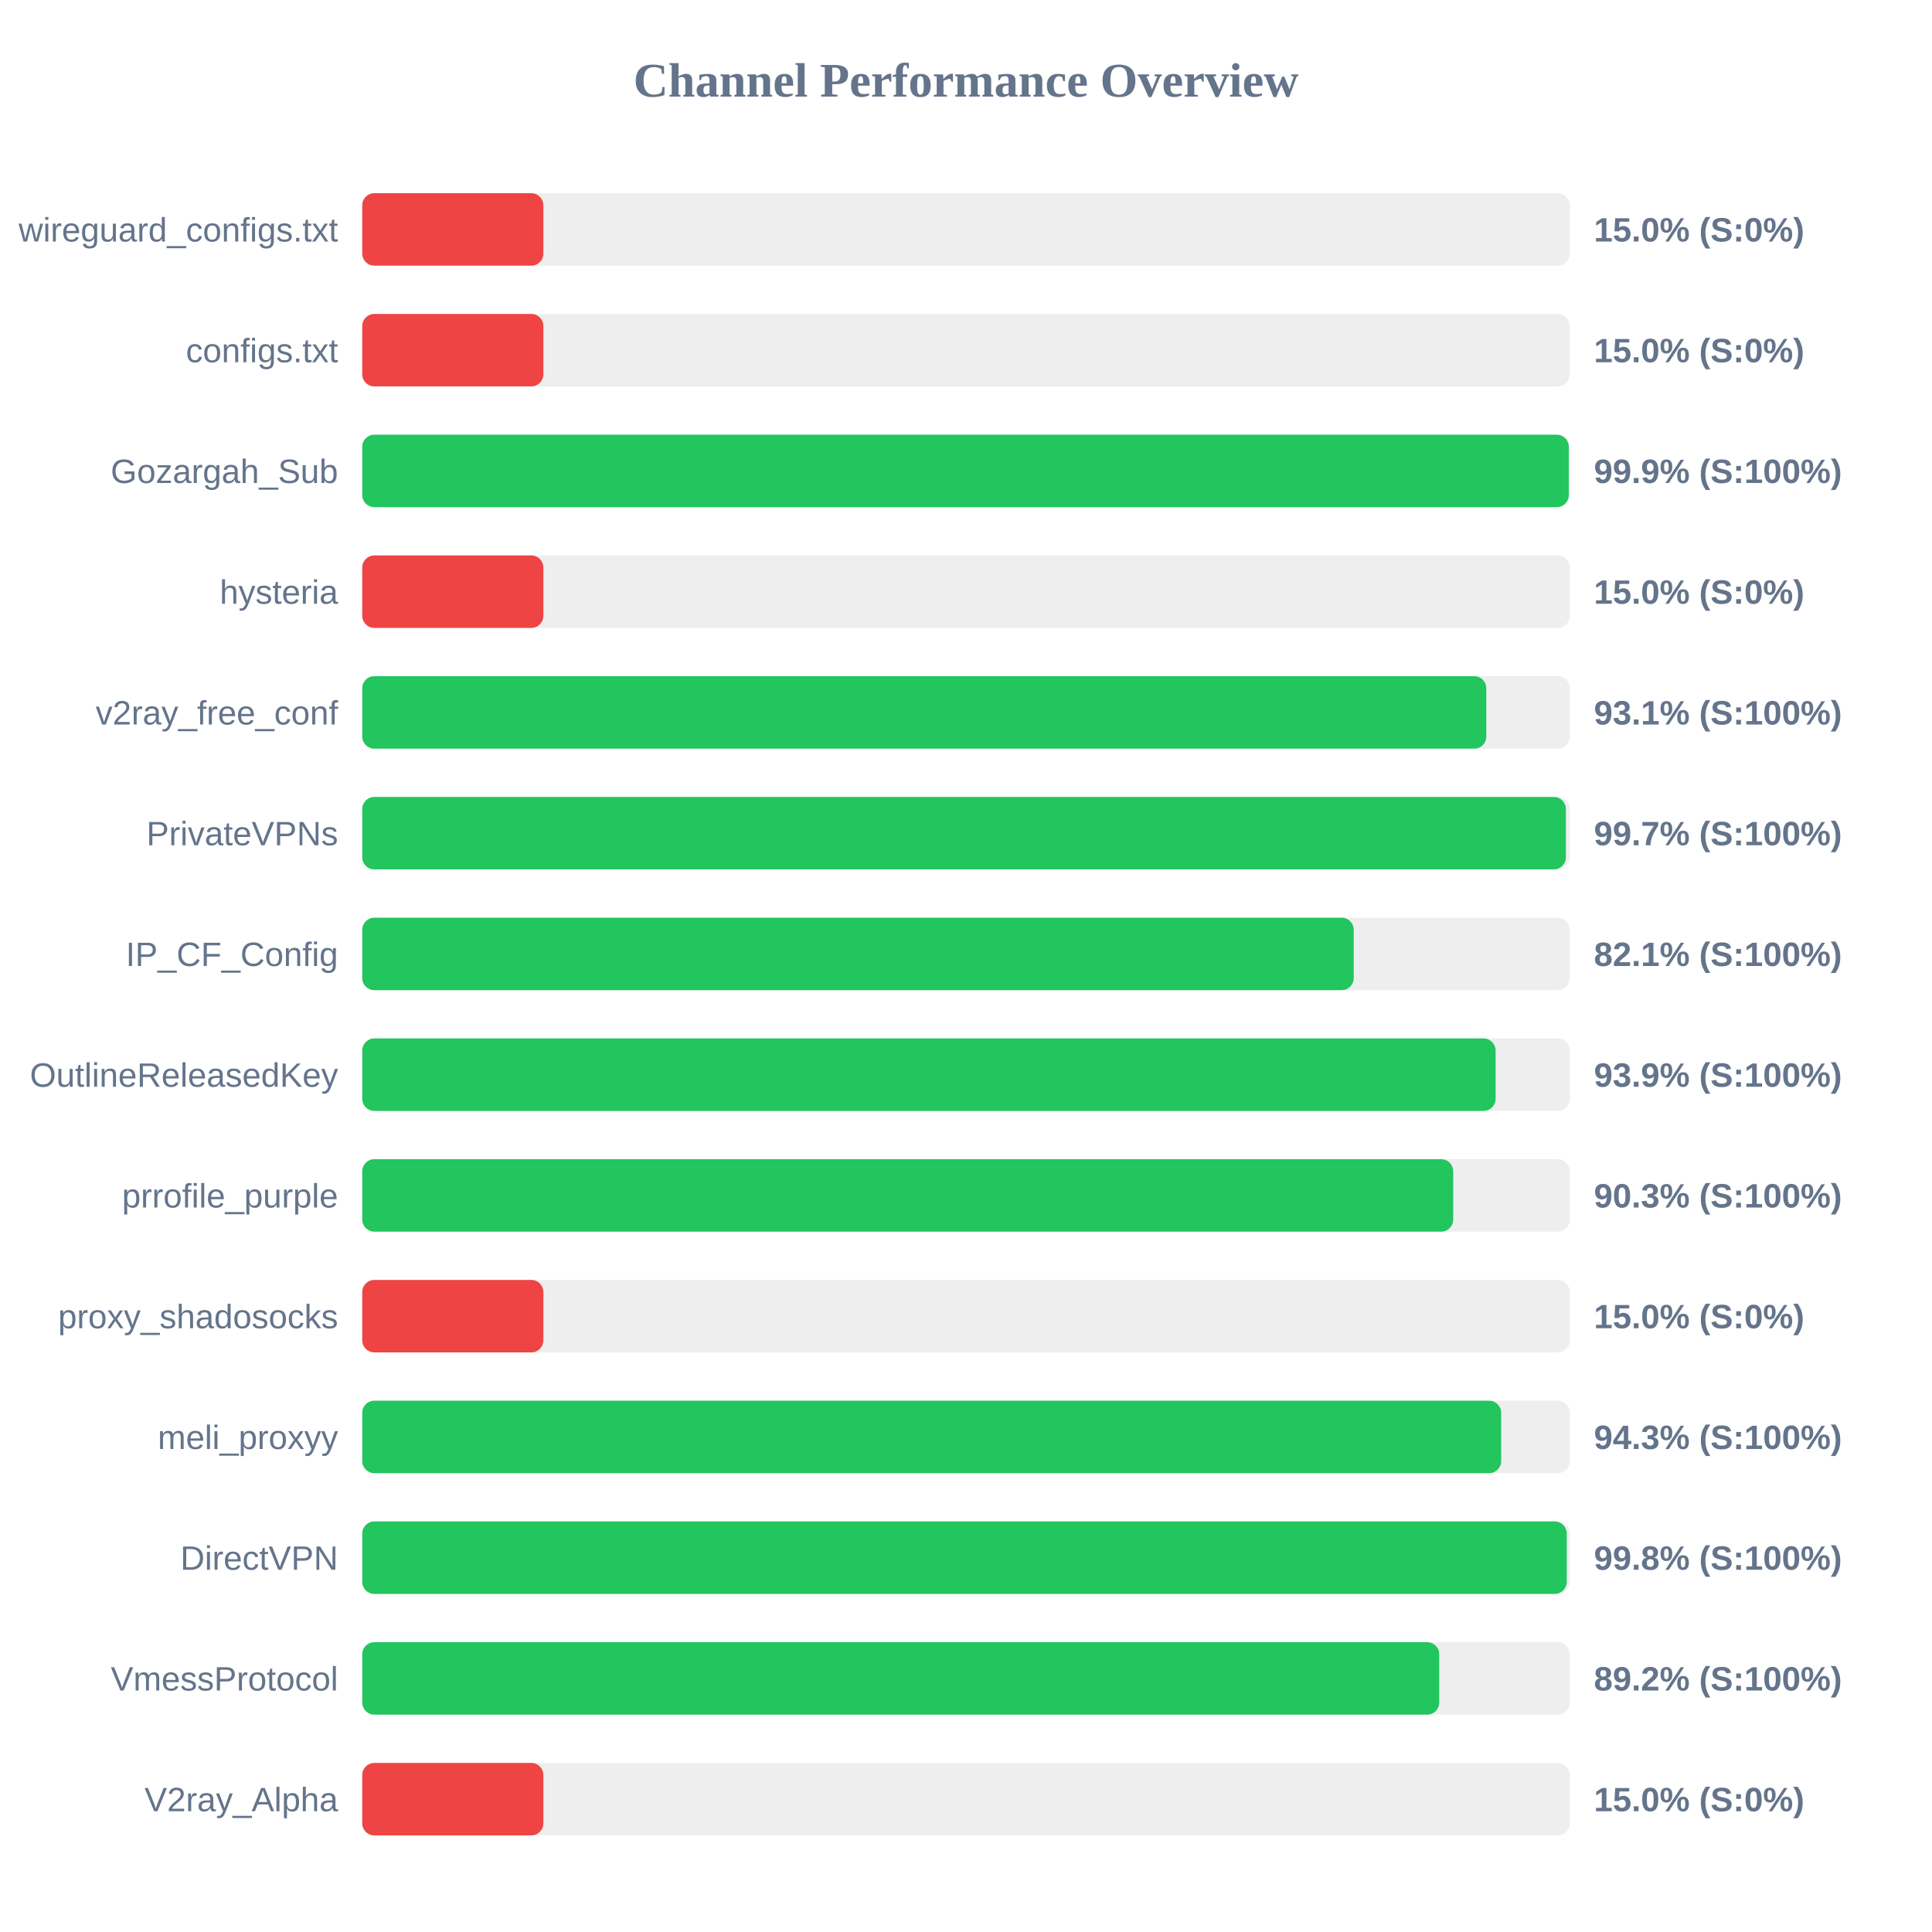
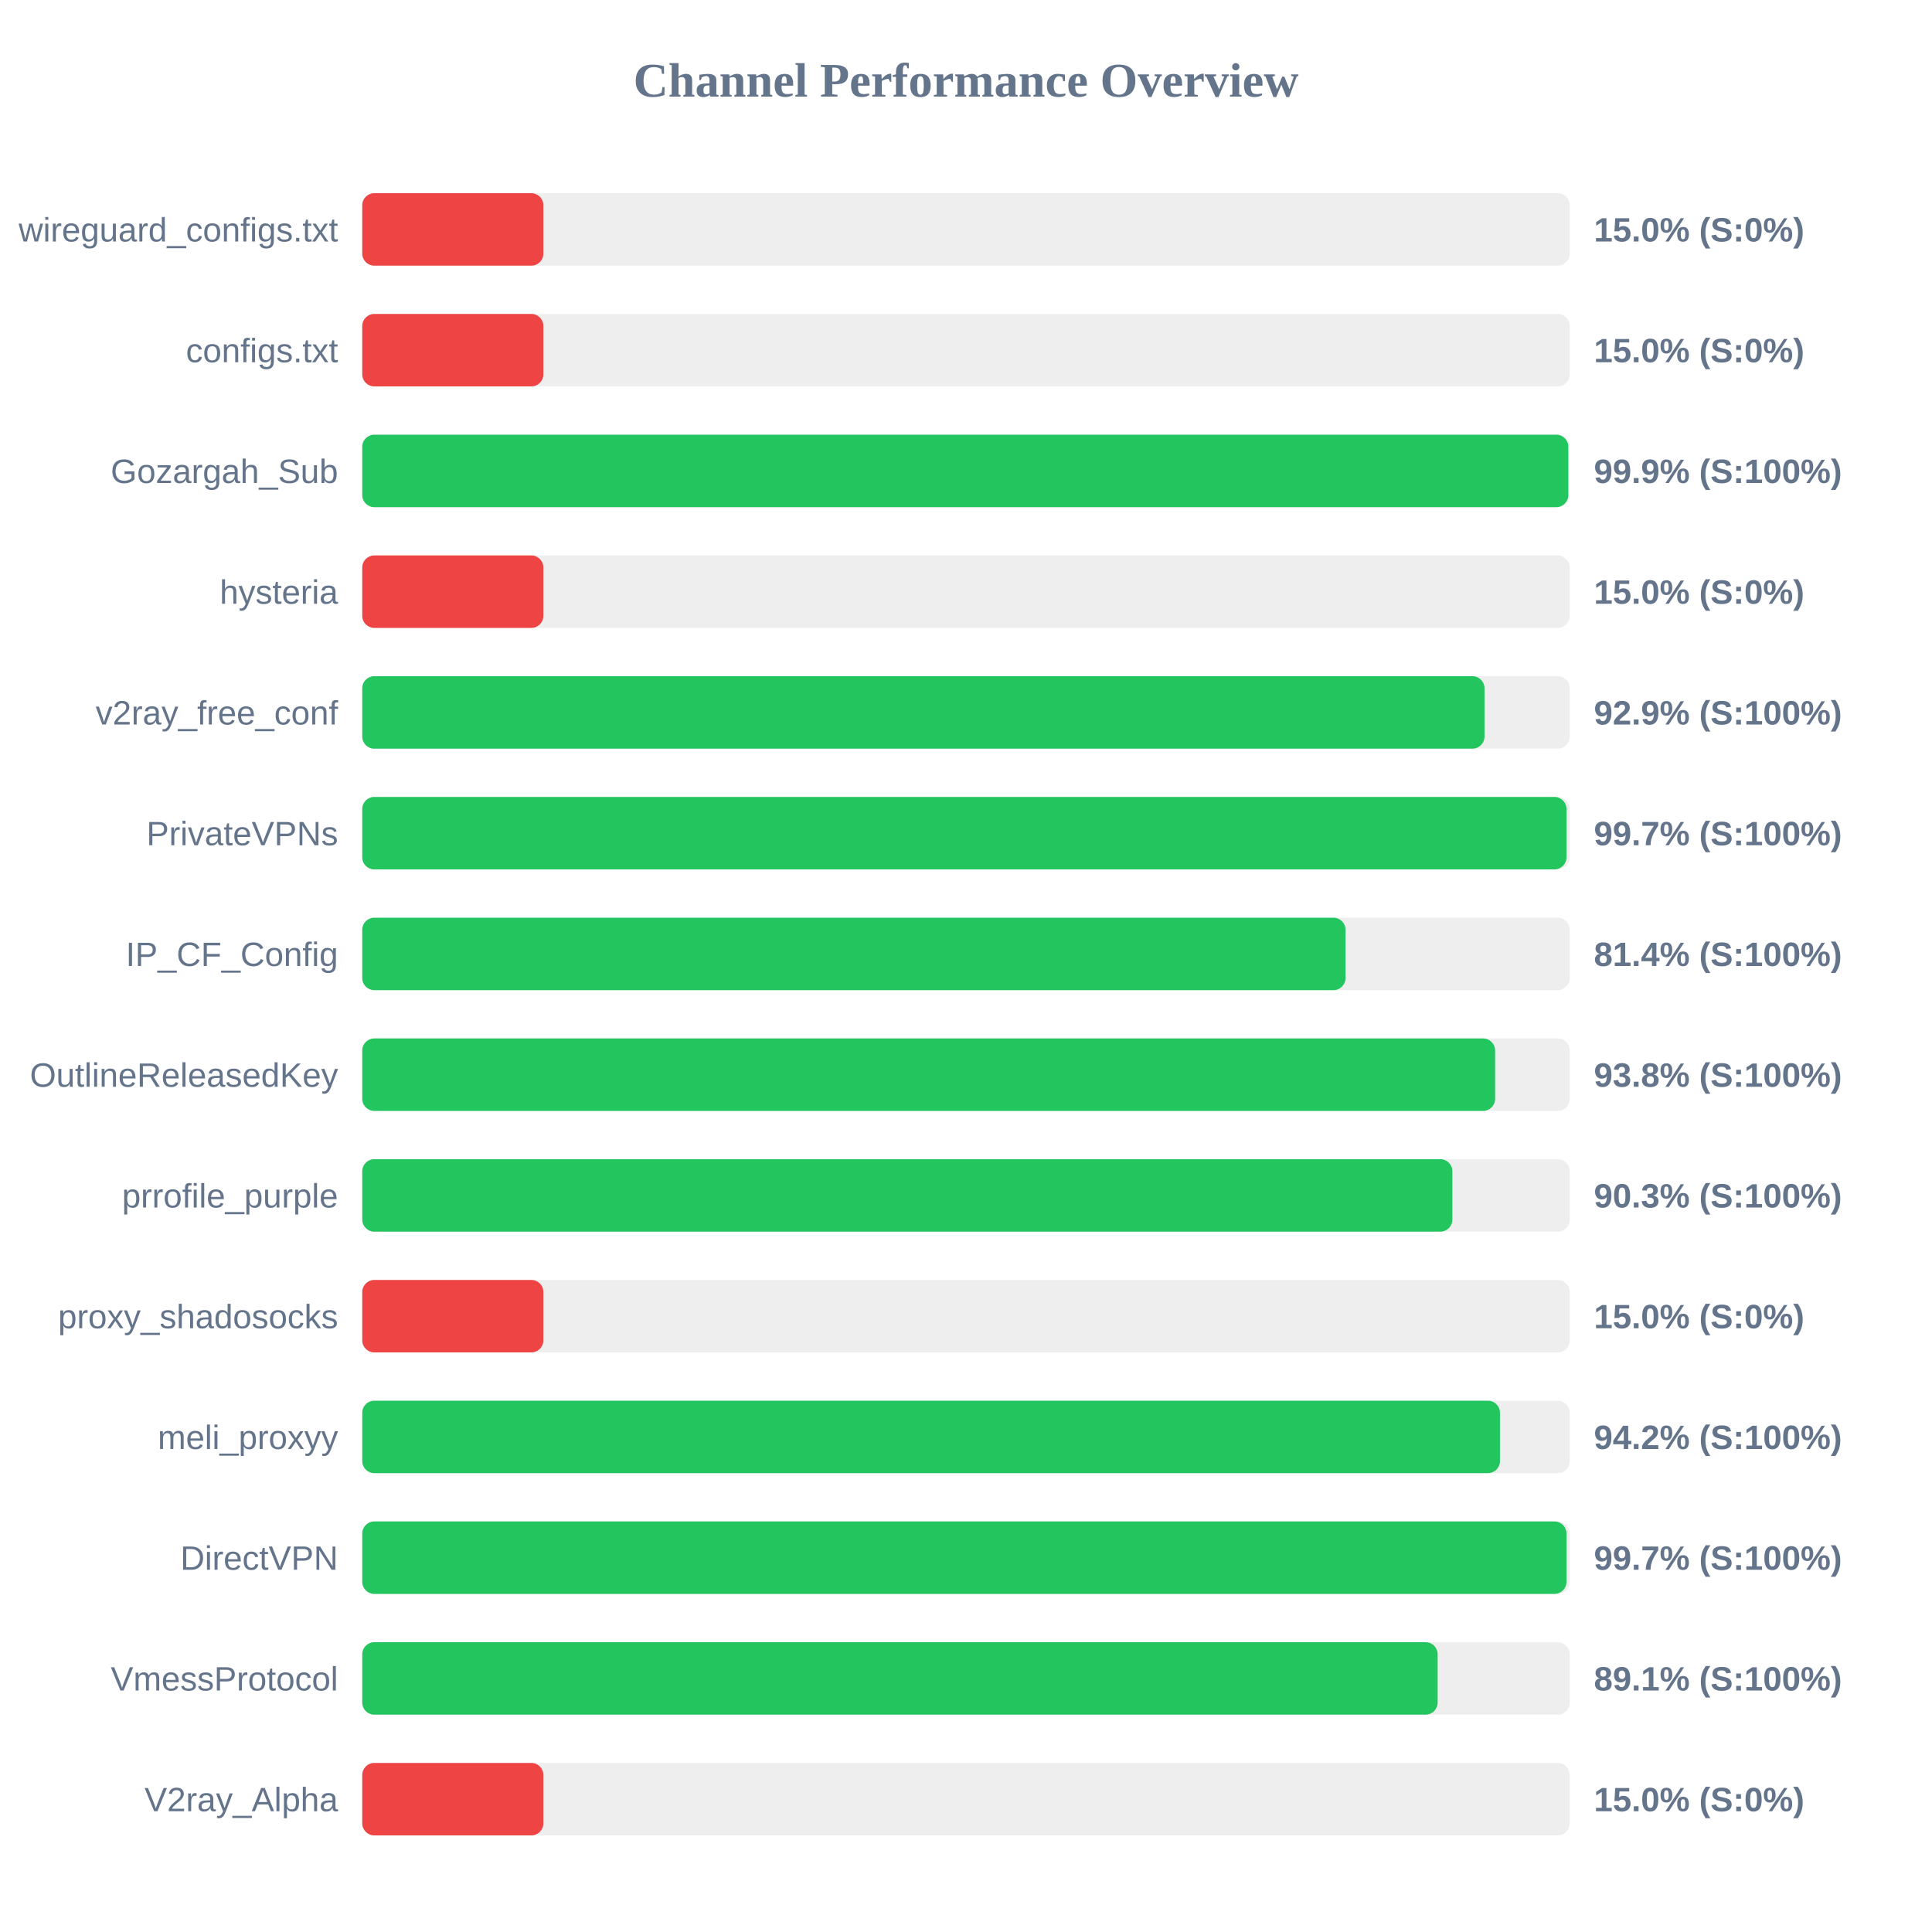
<svg xmlns="http://www.w3.org/2000/svg" width="800" height="800" version="1.1">
  <style>
        .row { font: 14px Arial; fill: #64748b; }
        .score { font: bold 14px Arial; fill: #64748b; }
    </style>
  <text x="400" y="40" text-anchor="middle" font-size="20px" font-weight="bold" fill="#64748b">Channel Performance Overview</text>
  <rect x="150" y="80" width="500" height="30" fill="#eee" rx="5" />
  <rect x="150" y="80" width="75.0" height="30" fill="#ef4444" rx="5" />
  <text x="140" y="100" text-anchor="end" class="row">wireguard_configs.txt</text>
  <text x="660" y="100" text-anchor="start" class="score">15.0% (S:0%)</text>
  <rect x="150" y="130" width="500" height="30" fill="#eee" rx="5" />
  <rect x="150" y="130" width="75.0" height="30" fill="#ef4444" rx="5" />
  <text x="140" y="150" text-anchor="end" class="row">configs.txt</text>
  <text x="660" y="150" text-anchor="start" class="score">15.0% (S:0%)</text>
  <rect x="150" y="180" width="500" height="30" fill="#eee" rx="5" />
-   <rect x="150" y="180" width="499.6" height="30" fill="#22c55e" rx="5" />
+   <rect x="150" y="180" width="499.4" height="30" fill="#22c55e" rx="5" />
  <text x="140" y="200" text-anchor="end" class="row">Gozargah_Sub</text>
  <text x="660" y="200" text-anchor="start" class="score">99.9% (S:100%)</text>
  <rect x="150" y="230" width="500" height="30" fill="#eee" rx="5" />
  <rect x="150" y="230" width="75.0" height="30" fill="#ef4444" rx="5" />
  <text x="140" y="250" text-anchor="end" class="row">hysteria</text>
  <text x="660" y="250" text-anchor="start" class="score">15.0% (S:0%)</text>
  <rect x="150" y="280" width="500" height="30" fill="#eee" rx="5" />
-   <rect x="150" y="280" width="465.45" height="30" fill="#22c55e" rx="5" />
+   <rect x="150" y="280" width="464.7" height="30" fill="#22c55e" rx="5" />
  <text x="140" y="300" text-anchor="end" class="row">v2ray_free_conf</text>
-   <text x="660" y="300" text-anchor="start" class="score">93.1% (S:100%)</text>
+   <text x="660" y="300" text-anchor="start" class="score">92.9% (S:100%)</text>
  <rect x="150" y="330" width="500" height="30" fill="#eee" rx="5" />
-   <rect x="150" y="330" width="498.4" height="30" fill="#22c55e" rx="5" />
+   <rect x="150" y="330" width="498.65" height="30" fill="#22c55e" rx="5" />
  <text x="140" y="350" text-anchor="end" class="row">PrivateVPNs</text>
  <text x="660" y="350" text-anchor="start" class="score">99.7% (S:100%)</text>
  <rect x="150" y="380" width="500" height="30" fill="#eee" rx="5" />
-   <rect x="150" y="380" width="410.55" height="30" fill="#22c55e" rx="5" />
+   <rect x="150" y="380" width="407.15" height="30" fill="#22c55e" rx="5" />
  <text x="140" y="400" text-anchor="end" class="row">IP_CF_Config</text>
-   <text x="660" y="400" text-anchor="start" class="score">82.1% (S:100%)</text>
+   <text x="660" y="400" text-anchor="start" class="score">81.4% (S:100%)</text>
  <rect x="150" y="430" width="500" height="30" fill="#eee" rx="5" />
-   <rect x="150" y="430" width="469.3" height="30" fill="#22c55e" rx="5" />
+   <rect x="150" y="430" width="469.1" height="30" fill="#22c55e" rx="5" />
  <text x="140" y="450" text-anchor="end" class="row">OutlineReleasedKey</text>
-   <text x="660" y="450" text-anchor="start" class="score">93.9% (S:100%)</text>
+   <text x="660" y="450" text-anchor="start" class="score">93.8% (S:100%)</text>
  <rect x="150" y="480" width="500" height="30" fill="#eee" rx="5" />
-   <rect x="150" y="480" width="451.75" height="30" fill="#22c55e" rx="5" />
+   <rect x="150" y="480" width="451.4" height="30" fill="#22c55e" rx="5" />
  <text x="140" y="500" text-anchor="end" class="row">prrofile_purple</text>
  <text x="660" y="500" text-anchor="start" class="score">90.3% (S:100%)</text>
  <rect x="150" y="530" width="500" height="30" fill="#eee" rx="5" />
  <rect x="150" y="530" width="75.0" height="30" fill="#ef4444" rx="5" />
  <text x="140" y="550" text-anchor="end" class="row">proxy_shadosocks</text>
  <text x="660" y="550" text-anchor="start" class="score">15.0% (S:0%)</text>
  <rect x="150" y="580" width="500" height="30" fill="#eee" rx="5" />
-   <rect x="150" y="580" width="471.6" height="30" fill="#22c55e" rx="5" />
+   <rect x="150" y="580" width="471.1" height="30" fill="#22c55e" rx="5" />
  <text x="140" y="600" text-anchor="end" class="row">meli_proxyy</text>
-   <text x="660" y="600" text-anchor="start" class="score">94.3% (S:100%)</text>
+   <text x="660" y="600" text-anchor="start" class="score">94.2% (S:100%)</text>
  <rect x="150" y="630" width="500" height="30" fill="#eee" rx="5" />
-   <rect x="150" y="630" width="498.75" height="30" fill="#22c55e" rx="5" />
+   <rect x="150" y="630" width="498.65" height="30" fill="#22c55e" rx="5" />
  <text x="140" y="650" text-anchor="end" class="row">DirectVPN</text>
-   <text x="660" y="650" text-anchor="start" class="score">99.8% (S:100%)</text>
+   <text x="660" y="650" text-anchor="start" class="score">99.7% (S:100%)</text>
  <rect x="150" y="680" width="500" height="30" fill="#eee" rx="5" />
-   <rect x="150" y="680" width="445.95" height="30" fill="#22c55e" rx="5" />
+   <rect x="150" y="680" width="445.3" height="30" fill="#22c55e" rx="5" />
  <text x="140" y="700" text-anchor="end" class="row">VmessProtocol</text>
-   <text x="660" y="700" text-anchor="start" class="score">89.2% (S:100%)</text>
+   <text x="660" y="700" text-anchor="start" class="score">89.1% (S:100%)</text>
  <rect x="150" y="730" width="500" height="30" fill="#eee" rx="5" />
  <rect x="150" y="730" width="75.0" height="30" fill="#ef4444" rx="5" />
  <text x="140" y="750" text-anchor="end" class="row">V2ray_Alpha</text>
  <text x="660" y="750" text-anchor="start" class="score">15.0% (S:0%)</text>
</svg>
